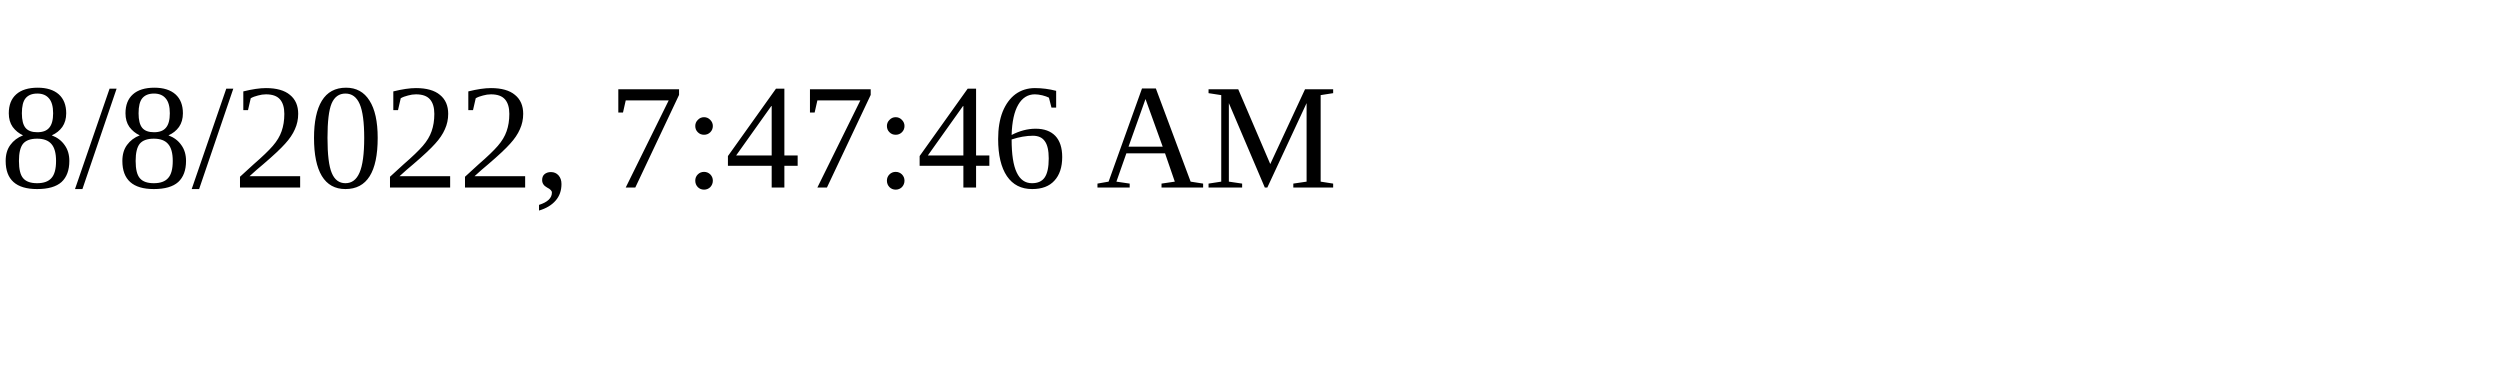
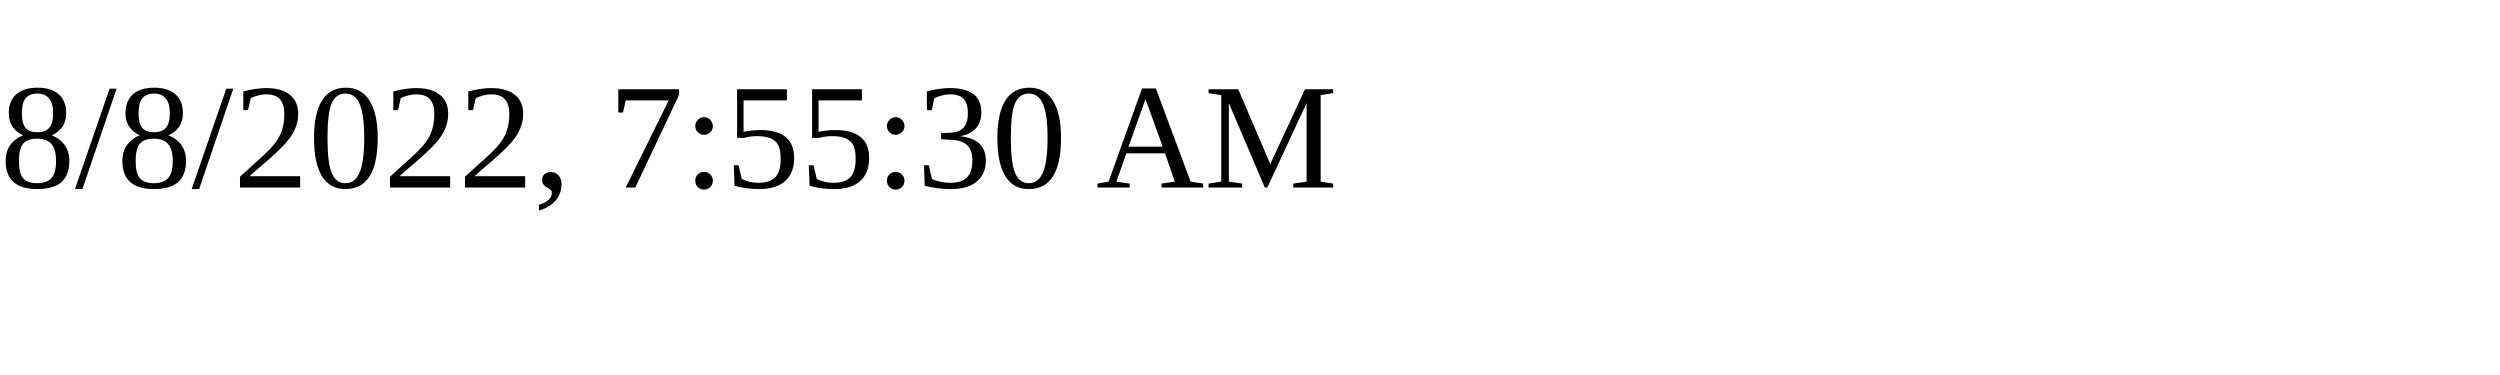
<svg xmlns="http://www.w3.org/2000/svg" height="30" width="200">
-   <text x="0" y="15">8/8/2022, 7:47:46 AM</text>
+   <text x="0" y="15">8/8/2022, 7:55:30 AM</text>
</svg>
